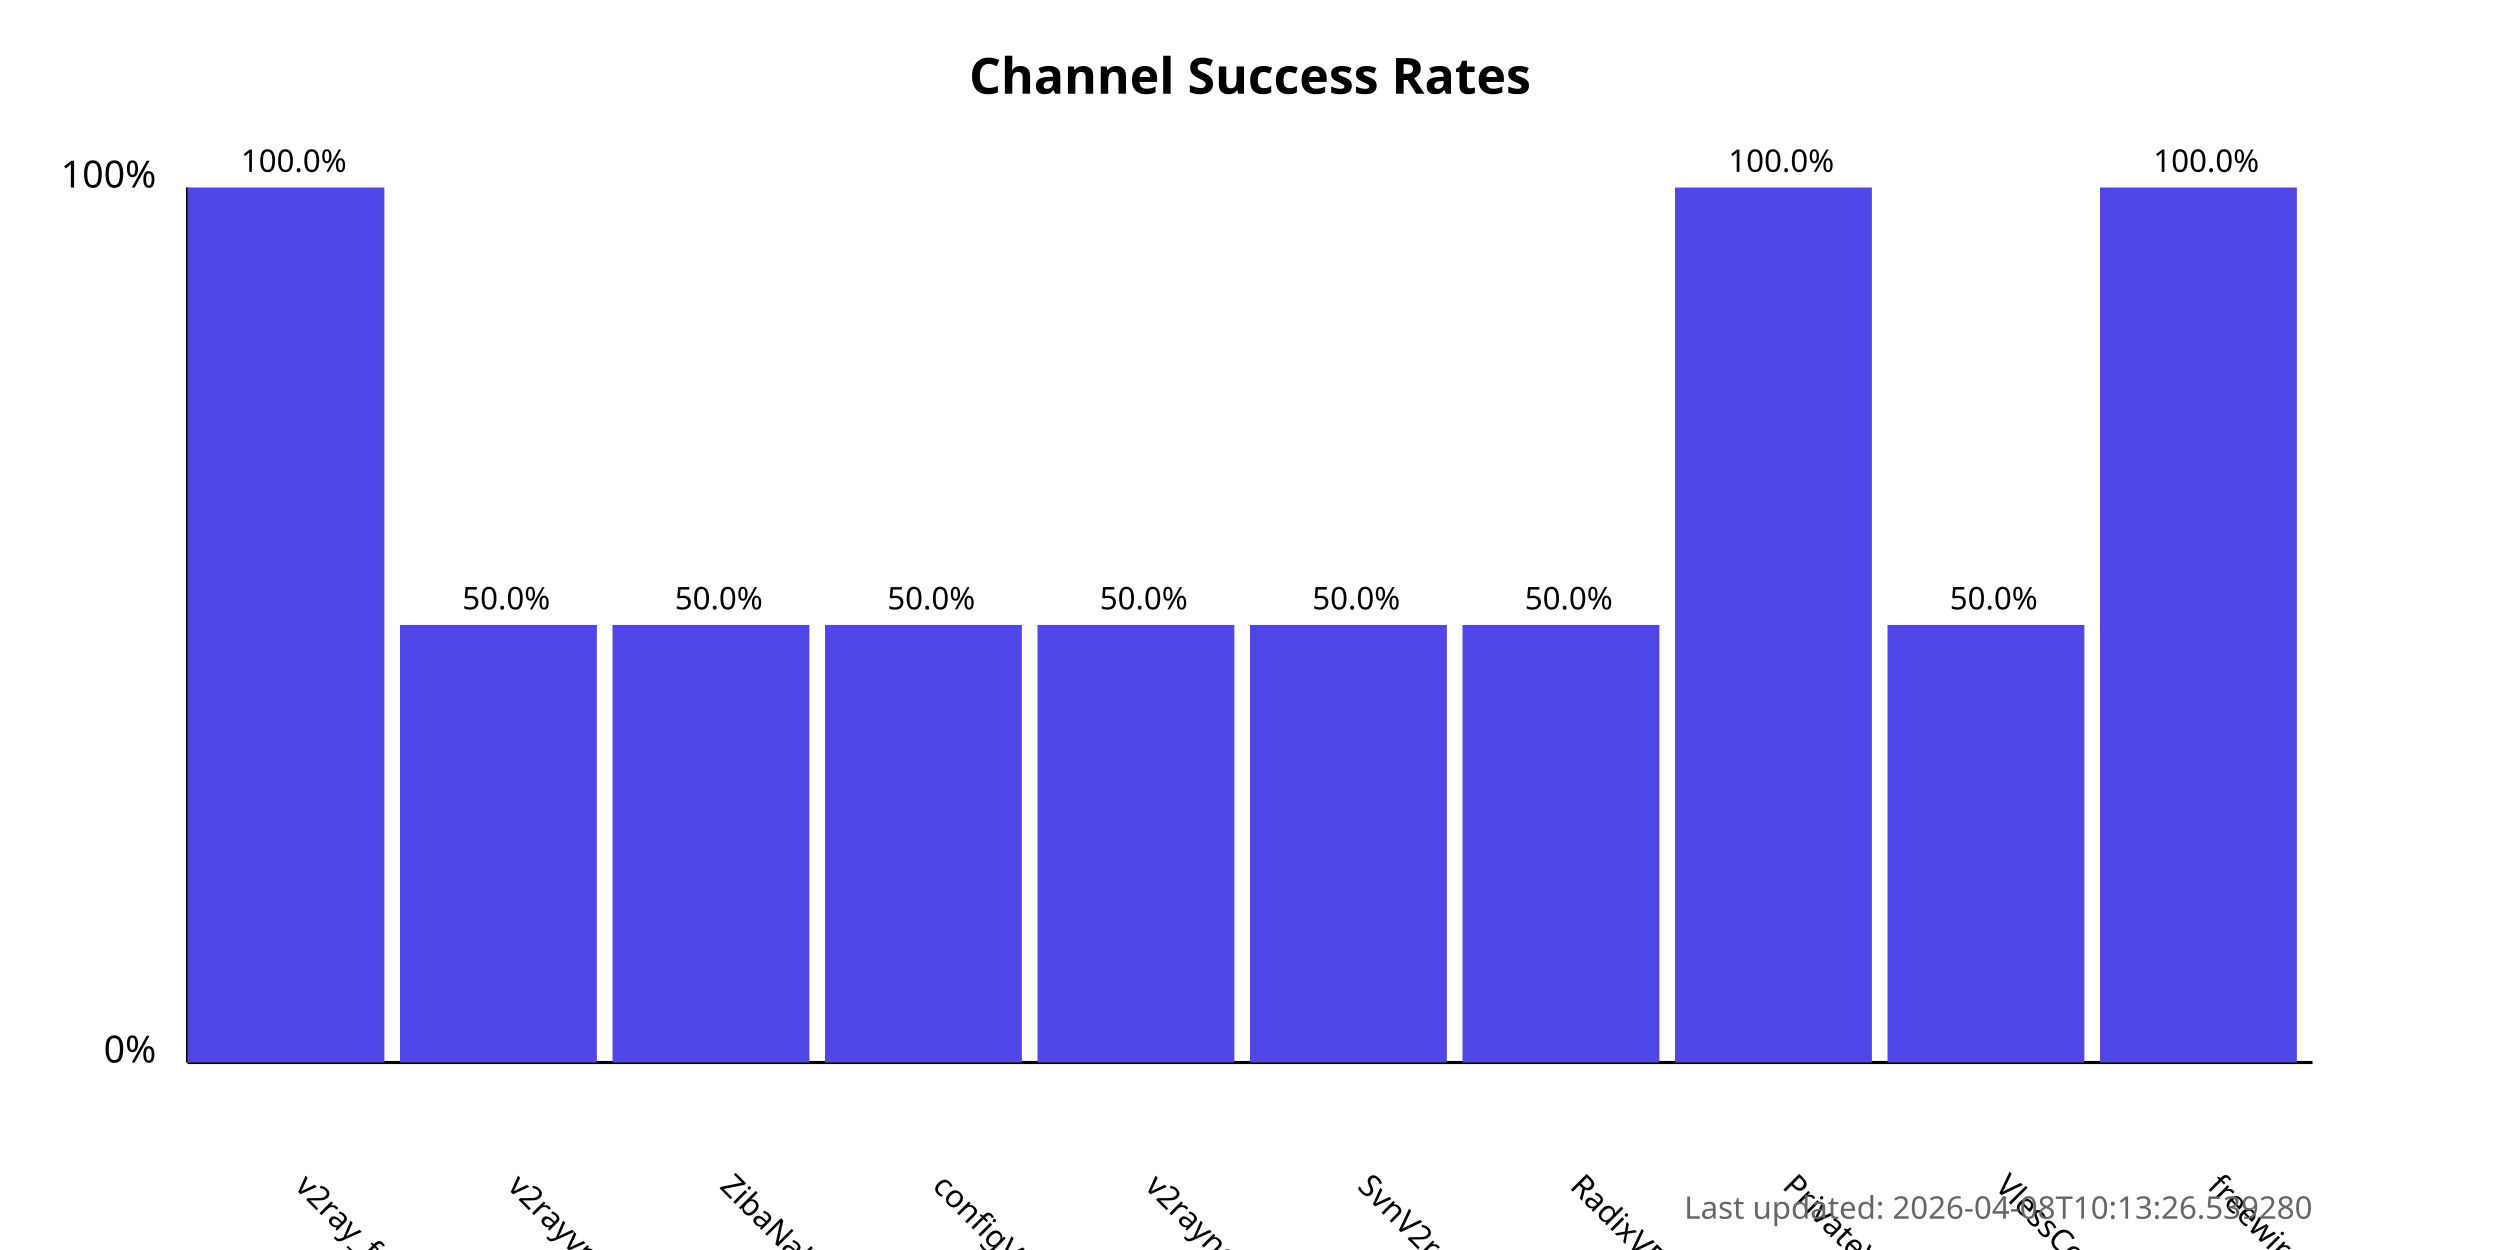
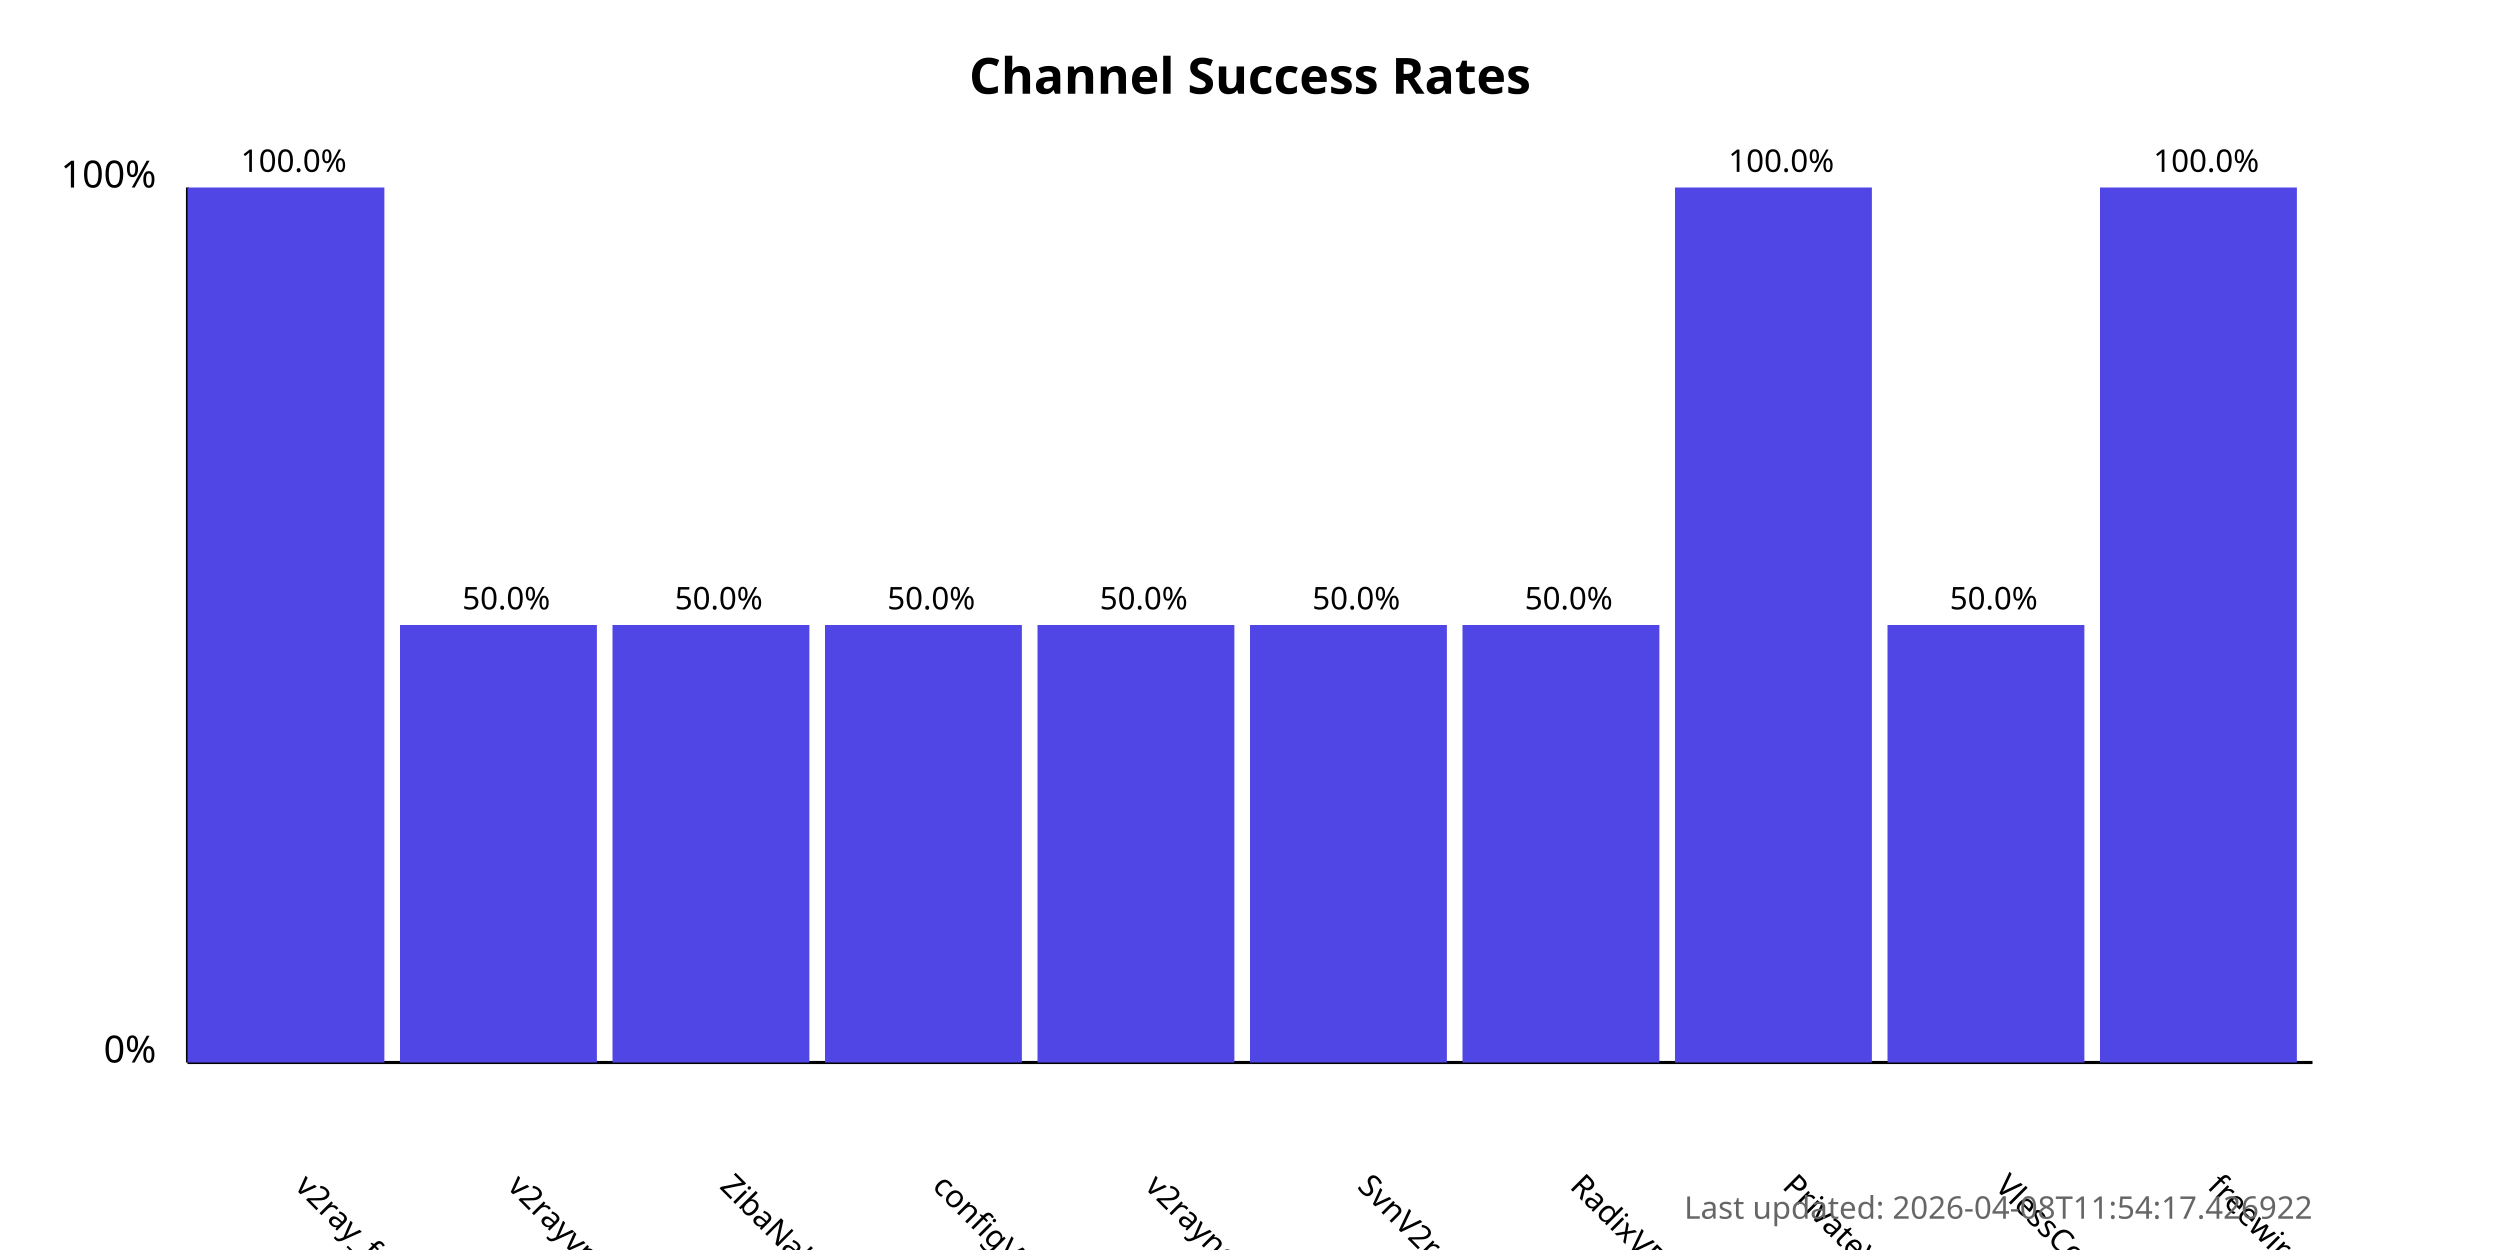
<svg xmlns="http://www.w3.org/2000/svg" width="800" height="400">
  <style>
            .chart-title { font: bold 16px sans-serif; }
            .axis-label { font: 12px sans-serif; }
            .tick-label { font: 10px sans-serif; }
            .bar { fill: #4f46e5; }
            .bar:hover { fill: #6366f1; }
            .timestamp { font: 10px sans-serif; fill: #666; }
        </style>
  <text x="400.0" y="30" text-anchor="middle" class="chart-title">
            Channel Success Rates
        </text>
  <line x1="60" y1="340" x2="60" y2="60" stroke="black" stroke-width="1" />
  <line x1="60" y1="340" x2="740" y2="340" stroke="black" stroke-width="1" />
  <text x="50" y="340" text-anchor="end" class="axis-label">0%</text>
  <text x="50" y="60" text-anchor="end" class="axis-label">100%</text>
  <g>
    <rect x="60" y="60.0" width="63.0" height="280.0" class="bar" />
    <text x="94.0" y="380" transform="rotate(45, 94.0, 380)" text-anchor="start" class="tick-label">
                v2ray_free_conf
            </text>
    <text x="94.0" y="55.0" text-anchor="middle" class="tick-label">
                100.0%
            </text>
  </g>
  <g>
    <rect x="128.0" y="200.0" width="63.0" height="140.0" class="bar" />
    <text x="162.0" y="380" transform="rotate(45, 162.0, 380)" text-anchor="start" class="tick-label">
                v2rayvpno
            </text>
    <text x="162.0" y="195.0" text-anchor="middle" class="tick-label">
                50.0%
            </text>
  </g>
  <g>
    <rect x="196.0" y="200.0" width="63.0" height="140.0" class="bar" />
    <text x="230.0" y="380" transform="rotate(45, 230.0, 380)" text-anchor="start" class="tick-label">
                ZibaNabz
            </text>
    <text x="230.0" y="195.0" text-anchor="middle" class="tick-label">
                50.0%
            </text>
  </g>
  <g>
    <rect x="264.0" y="200.0" width="63.0" height="140.0" class="bar" />
    <text x="298.0" y="380" transform="rotate(45, 298.0, 380)" text-anchor="start" class="tick-label">
                configV2rayForFree
            </text>
    <text x="298.0" y="195.0" text-anchor="middle" class="tick-label">
                50.0%
            </text>
  </g>
  <g>
    <rect x="332.0" y="200.0" width="63.0" height="140.0" class="bar" />
    <text x="366.0" y="380" transform="rotate(45, 366.0, 380)" text-anchor="start" class="tick-label">
                v2rayngvpn
            </text>
    <text x="366.0" y="195.0" text-anchor="middle" class="tick-label">
                50.0%
            </text>
  </g>
  <g>
    <rect x="400.0" y="200.0" width="63.0" height="140.0" class="bar" />
    <text x="434.0" y="380" transform="rotate(45, 434.0, 380)" text-anchor="start" class="tick-label">
                SvnV2ray
            </text>
    <text x="434.0" y="195.0" text-anchor="middle" class="tick-label">
                50.0%
            </text>
  </g>
  <g>
    <rect x="468.0" y="200.0" width="63.0" height="140.0" class="bar" />
    <text x="502.0" y="380" transform="rotate(45, 502.0, 380)" text-anchor="start" class="tick-label">
                RadixVPN
            </text>
    <text x="502.0" y="195.0" text-anchor="middle" class="tick-label">
                50.0%
            </text>
  </g>
  <g>
    <rect x="536.0" y="60.0" width="63.0" height="280.0" class="bar" />
    <text x="570.0" y="380" transform="rotate(45, 570.0, 380)" text-anchor="start" class="tick-label">
                PrivateVPNs
            </text>
    <text x="570.0" y="55.0" text-anchor="middle" class="tick-label">
                100.0%
            </text>
  </g>
  <g>
    <rect x="604.0" y="200.0" width="63.0" height="140.0" class="bar" />
    <text x="638.0" y="380" transform="rotate(45, 638.0, 380)" text-anchor="start" class="tick-label">
                VlessConfig
            </text>
    <text x="638.0" y="195.0" text-anchor="middle" class="tick-label">
                50.0%
            </text>
  </g>
  <g>
    <rect x="672.0" y="60.0" width="63.0" height="280.0" class="bar" />
    <text x="706.0" y="380" transform="rotate(45, 706.0, 380)" text-anchor="start" class="tick-label">
                freewireguard
            </text>
    <text x="706.0" y="55.0" text-anchor="middle" class="tick-label">
                100.0%
            </text>
  </g>
  <text x="740" y="390" text-anchor="end" class="timestamp">
-             Last updated: 2026-04-08T10:13:26.539280
+             Last updated: 2026-04-08T11:54:17.426922
        </text>
</svg>
